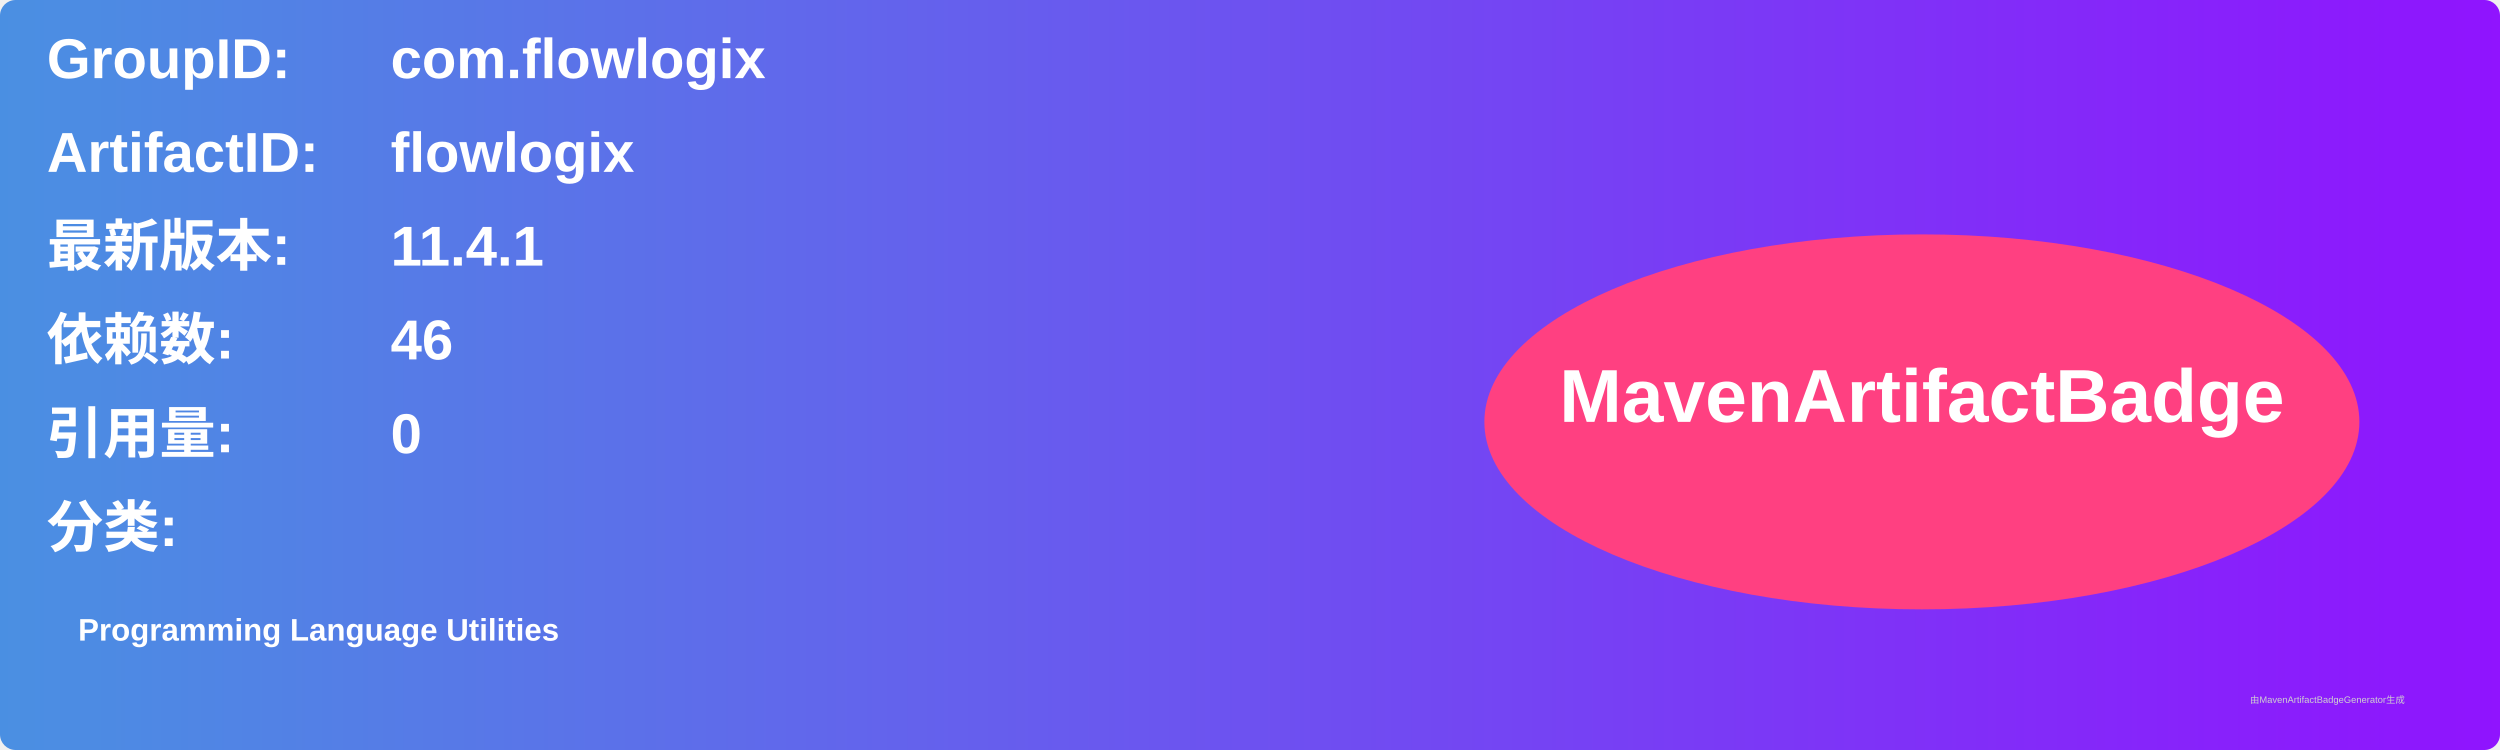
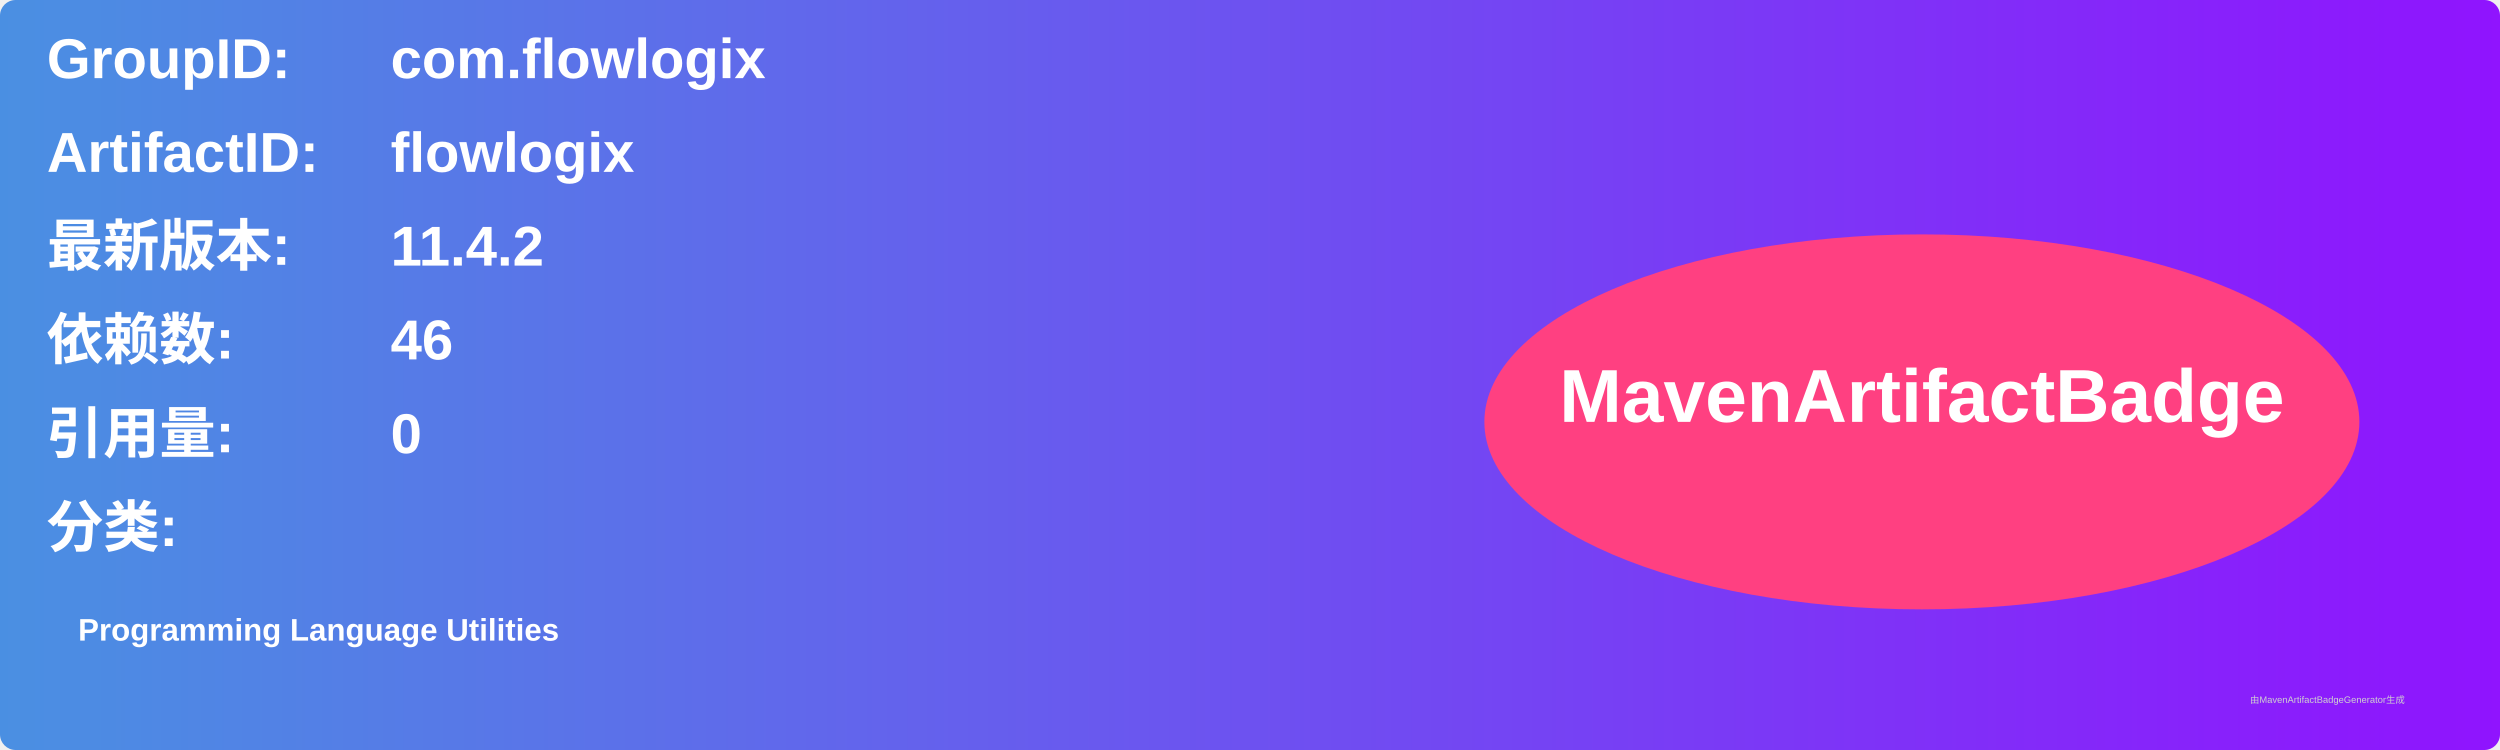
<svg xmlns="http://www.w3.org/2000/svg" width="800" height="240" viewBox="0 0 800 240">
  <linearGradient id="grad" x1="0%" y1="0%" x2="100%" y2="0%">
    <stop offset="0%" stop-color="#4a90e2" />
    <stop offset="100%" stop-color="#9013fe" />
  </linearGradient>
  <rect width="100%" height="100%" rx="5" ry="5" fill="url(#grad)" />
  <g transform="translate(15, 15)">
    <text x="0" y="10" font-family="Arial" font-size="18" fill="white" font-weight="bold" width="260">GroupID:</text>
    <text x="110" y="10" font-family="Arial" font-size="18" fill="white" font-weight="bold" width="460">com.flowlogix</text>
    <text x="0" y="40" font-family="Arial" font-size="18" fill="white" font-weight="bold" width="260">ArtifactID:</text>
    <text x="110" y="40" font-family="Arial" font-size="18" fill="white" font-weight="bold" width="460">flowlogix</text>
    <text x="0" y="70" font-family="Arial" font-size="18" fill="white" font-weight="bold">最新版本:</text>
    <text x="110" y="70" font-family="Arial" font-size="18" fill="white" font-weight="bold">
-       <tspan font-weight="bold">11.4.1</tspan>
+       <tspan font-weight="bold">11.4.2</tspan>
    </text>
    <text x="0" y="100" font-family="Arial" font-size="18" fill="white" font-weight="bold">依赖数: </text>
    <text x="110" y="100" font-family="Arial" font-size="18" fill="white">
      <tspan font-weight="bold">46</tspan>
    </text>
    <text x="0" y="130" font-family="Arial" font-size="18" fill="white" font-weight="bold">引用量: </text>
    <text x="110" y="130" font-family="Arial" font-size="18" fill="white">
      <tspan font-weight="bold">0</tspan>
    </text>
    <text x="0" y="160" font-family="Arial" font-size="18" fill="white" font-weight="bold">分类:</text>
    <text x="10" y="190" font-family="Arial" font-size="10" fill="white">
      <tspan font-weight="bold">Programming Language Utilities</tspan>
    </text>
    <ellipse cx="600" cy="120" rx="140" ry="60" fill="#ff4081" />
    <text x="600" y="120" text-anchor="middle" font-family="Arial" font-size="24" fill="white" font-weight="bold">MavenArtifactBadge</text>
  </g>
  <text x="720" y="225" font-family="Arial" font-size="3" fill="#d0d0d0">由MavenArtifactBadgeGenerator生成</text>
</svg>
